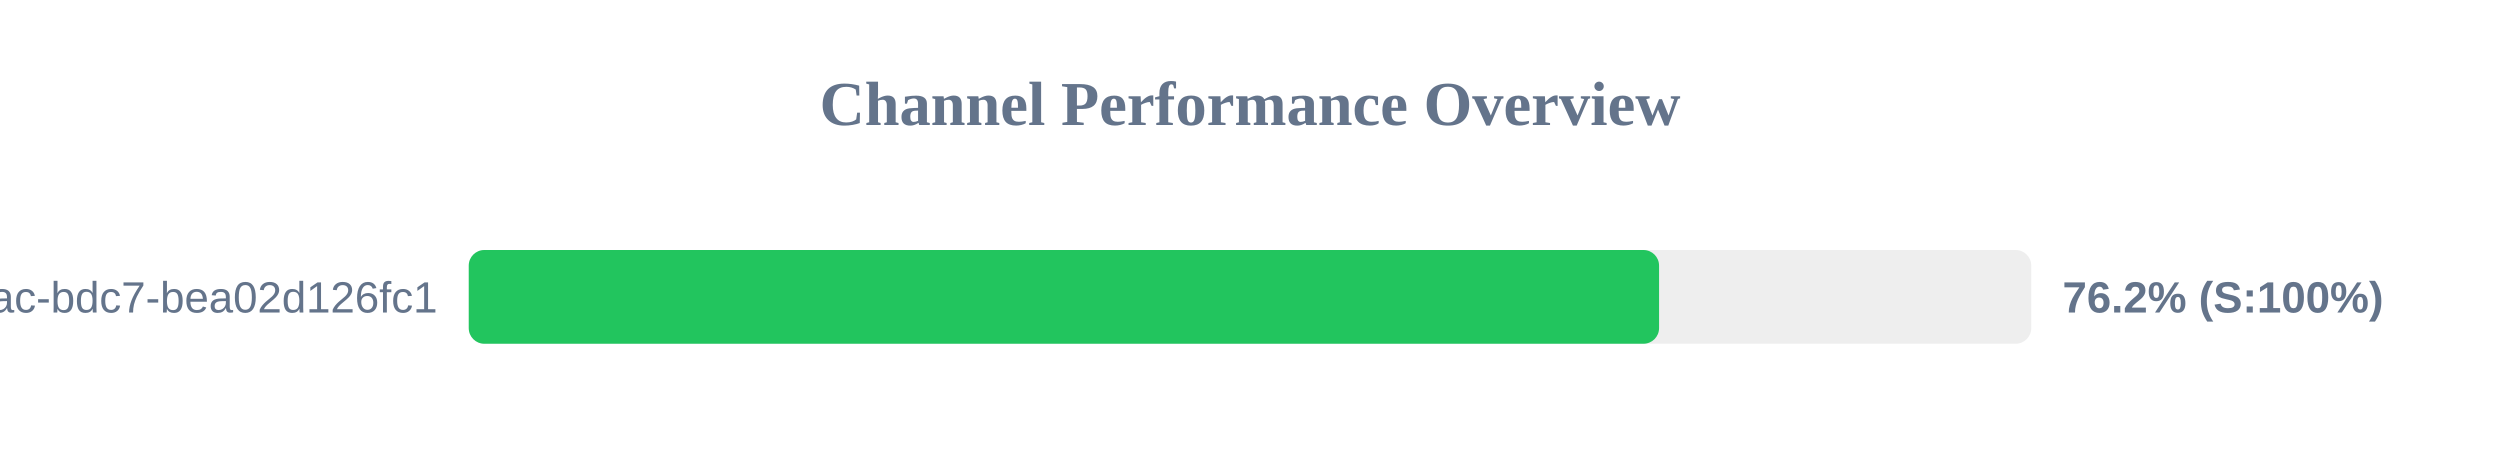
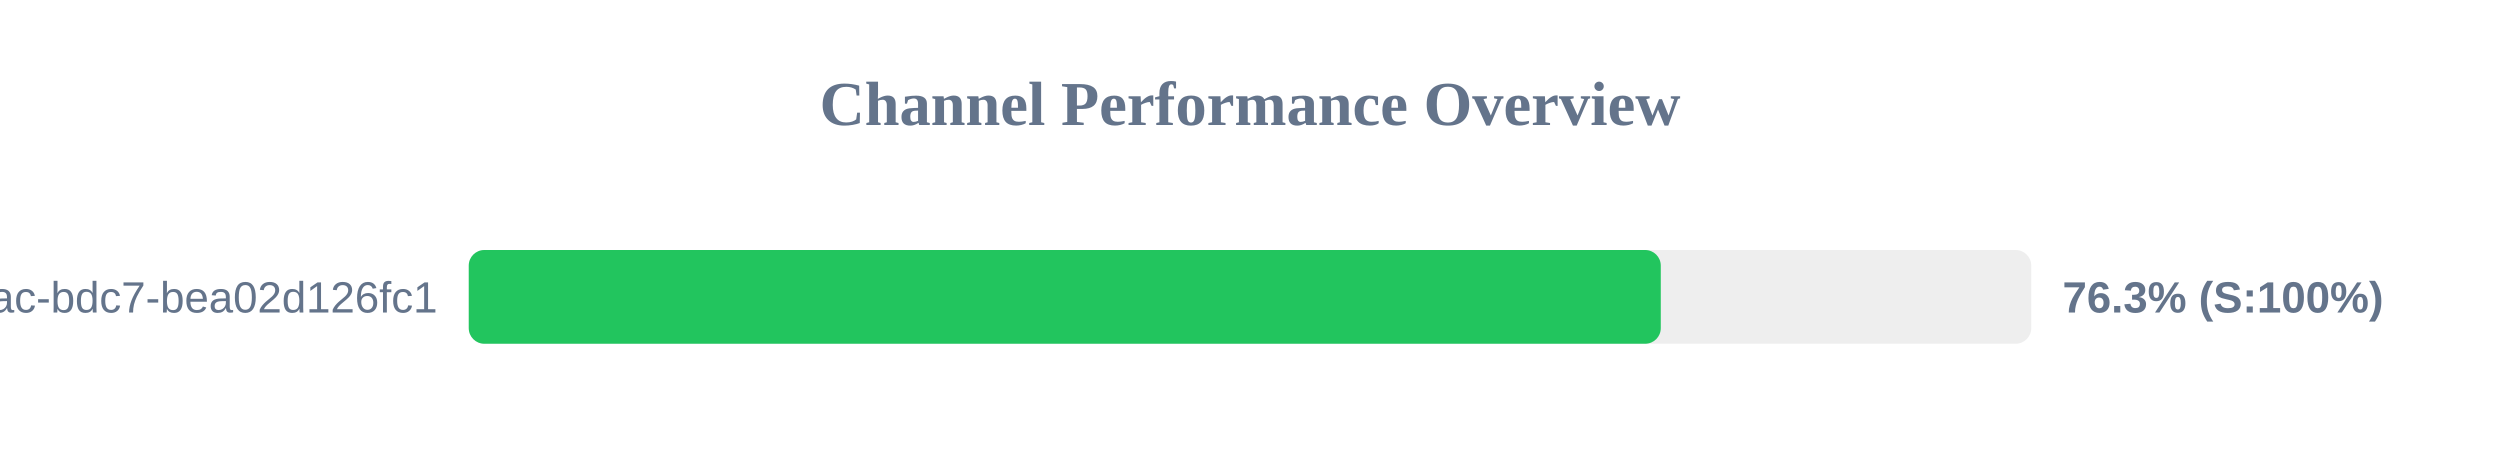
<svg xmlns="http://www.w3.org/2000/svg" width="800" height="150" version="1.1">
  <style>
        .row { font: 14px Arial; fill: #64748b; }
        .score { font: bold 14px Arial; fill: #64748b; }
    </style>
  <text x="400" y="40" text-anchor="middle" font-size="20px" font-weight="bold" fill="#64748b">Channel Performance Overview</text>
  <rect x="150" y="80" width="500" height="30" fill="#eee" rx="5" />
-   <rect x="150" y="80" width="380.9" height="30" fill="#22c55e" rx="5" />
+   <rect x="150" y="80" width="381.45" height="30" fill="#22c55e" rx="5" />
  <text x="140" y="100" text-anchor="end" class="row">?uuid=e31ad3e6-e341-42ac-bdc7-bea02d126fc1</text>
-   <text x="660" y="100" text-anchor="start" class="score">76.2% (S:100%)</text>
+   <text x="660" y="100" text-anchor="start" class="score">76.3% (S:100%)</text>
</svg>
